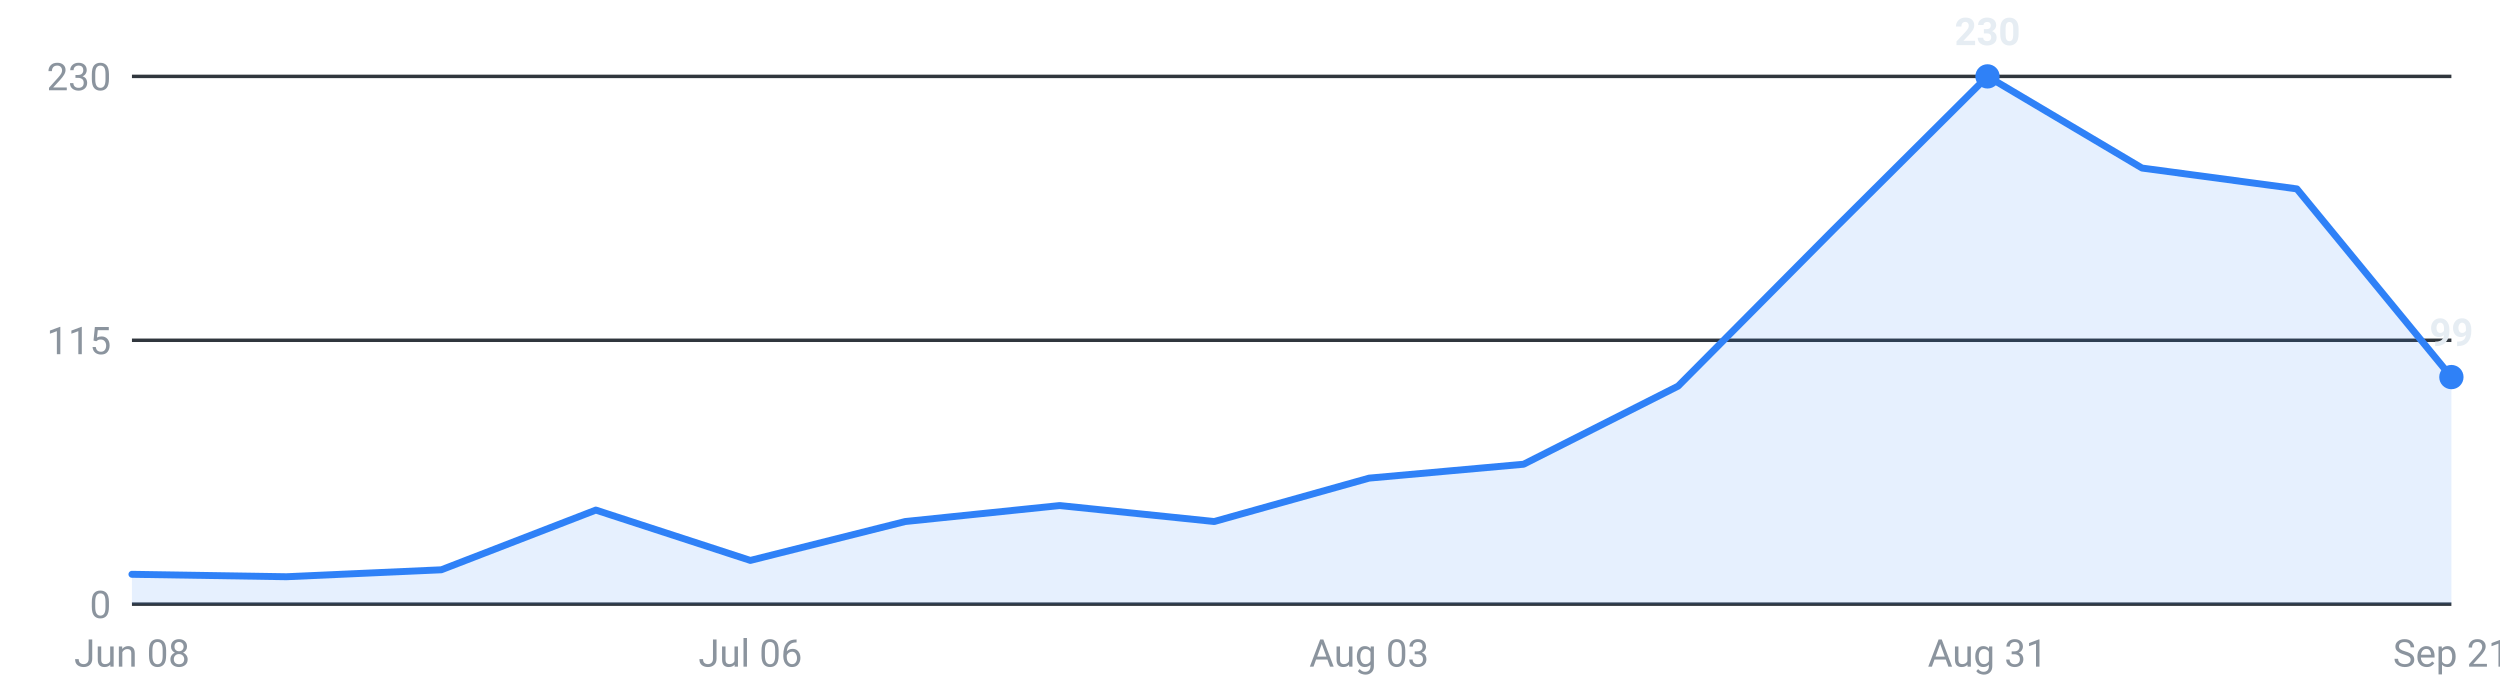
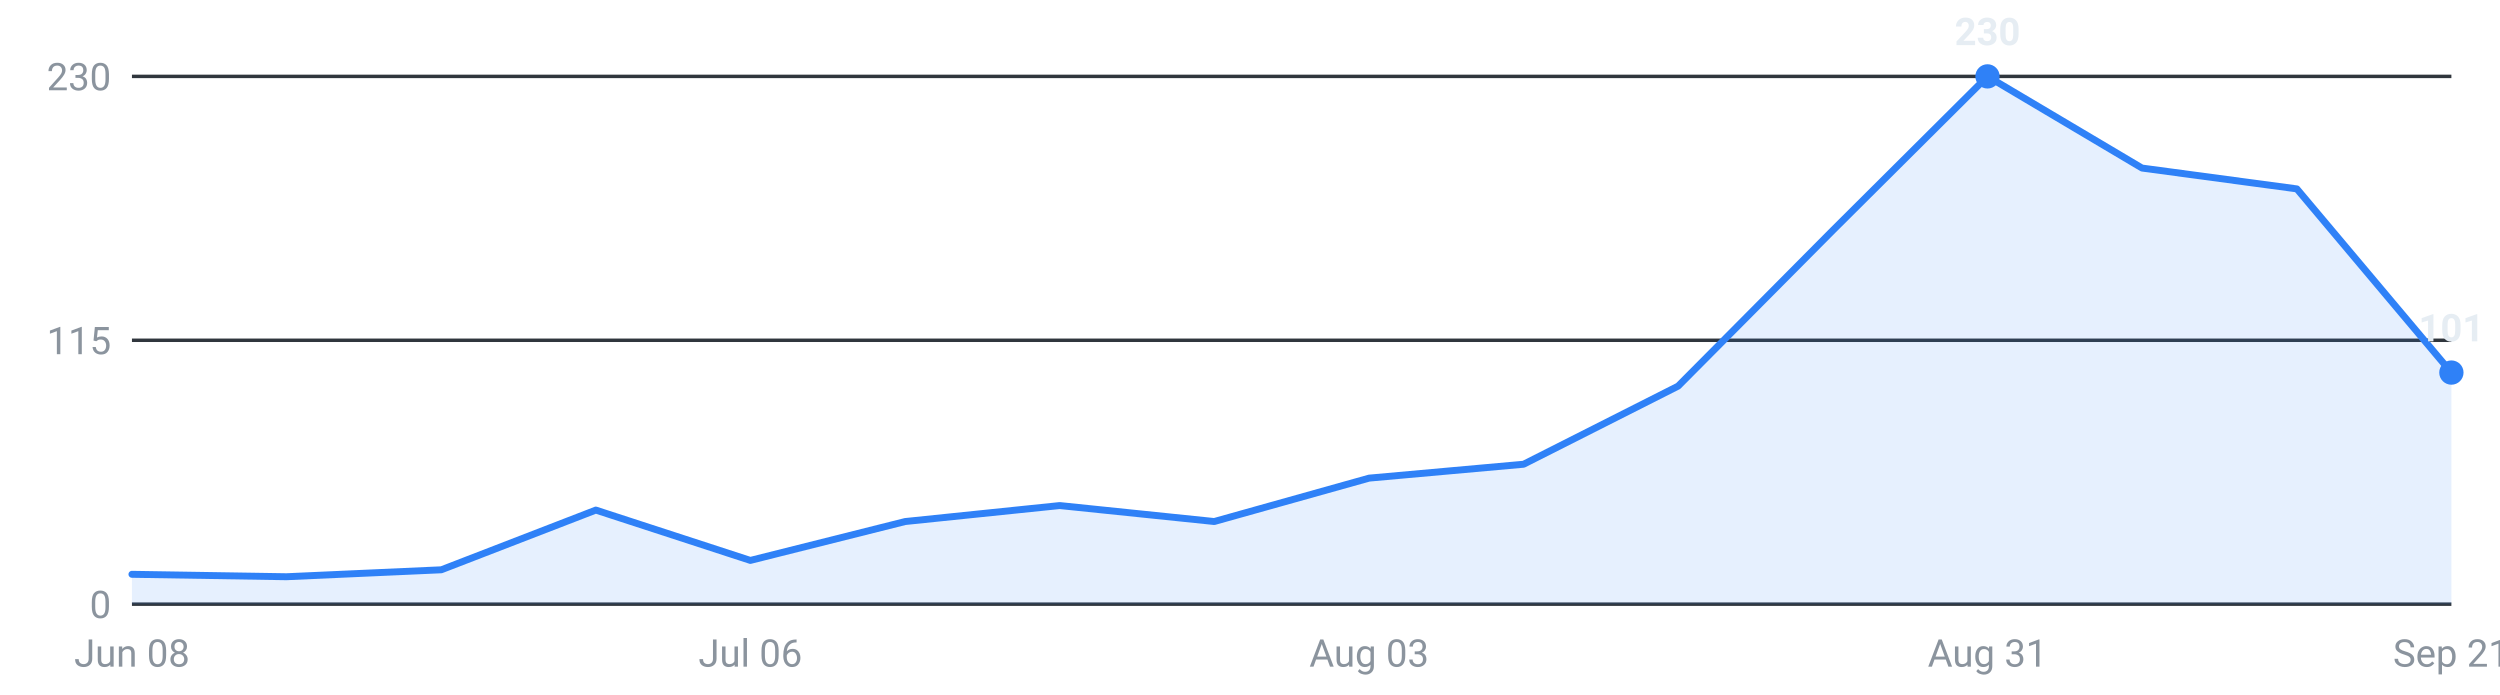
<svg xmlns="http://www.w3.org/2000/svg" viewBox="0 0 720 200" width="720" height="200" role="img" aria-label="Internships posted per week, last 16 weeks">
  <g font-family="-apple-system,Segoe UI,Roboto,sans-serif" font-size="11">
    <line x1="38" y1="174.0" x2="706" y2="174.0" stroke="#30363d" stroke-width="1" />
    <text x="32" y="178.0" text-anchor="end" fill="#8b949e">0</text>
    <line x1="38" y1="98.0" x2="706" y2="98.0" stroke="#30363d" stroke-width="1" />
    <text x="32" y="102.0" text-anchor="end" fill="#8b949e">115</text>
    <line x1="38" y1="22.0" x2="706" y2="22.0" stroke="#30363d" stroke-width="1" />
    <text x="32" y="26.0" text-anchor="end" fill="#8b949e">230</text>
-     <path d="M38.0,174 L38.0,165.4 L82.5,166.1 L127.1,164.1 L171.6,146.9 L216.1,161.4 L260.7,150.2 L305.2,145.6 L349.7,150.2 L394.3,137.7 L438.8,133.7 L483.3,111.2 L527.9,66.3 L572.4,22.0 L616.9,48.4 L661.5,54.4 L706.0,108.6 L706.0,174 Z" fill="#2f81f7" fill-opacity="0.12" />
-     <polyline points="38.0,165.4 82.5,166.1 127.1,164.1 171.6,146.9 216.1,161.4 260.7,150.2 305.2,145.6 349.7,150.2 394.3,137.7 438.8,133.7 483.3,111.2 527.9,66.3 572.4,22.0 616.9,48.4 661.5,54.4 706.0,108.6" fill="none" stroke="#2f81f7" stroke-width="2" stroke-linejoin="round" stroke-linecap="round" />
+     <path d="M38.0,174 L38.0,165.4 L82.5,166.1 L127.1,164.1 L171.6,146.9 L216.1,161.4 L260.7,150.2 L305.2,145.6 L349.7,150.2 L394.3,137.7 L438.8,133.7 L483.3,111.2 L527.9,66.3 L572.4,22.0 L616.9,48.4 L661.5,54.4 L706.0,107.3 L706.0,174 Z" fill="#2f81f7" fill-opacity="0.12" />
+     <polyline points="38.0,165.4 82.5,166.1 127.1,164.1 171.6,146.9 216.1,161.4 260.7,150.2 305.2,145.6 349.7,150.2 394.3,137.7 438.8,133.7 483.3,111.2 527.9,66.3 572.4,22.0 616.9,48.4 661.5,54.4 706.0,107.3" fill="none" stroke="#2f81f7" stroke-width="2" stroke-linejoin="round" stroke-linecap="round" />
    <circle cx="572.4" cy="22.0" r="3.5" fill="#2f81f7" />
    <text x="572.4" y="13.0" text-anchor="middle" fill="#e6edf3" font-weight="600">230</text>
-     <circle cx="706.0" cy="108.6" r="3.5" fill="#2f81f7" />
-     <text x="706.0" y="99.6" text-anchor="middle" fill="#e6edf3" font-weight="600">99</text>
+     <circle cx="706.0" cy="107.3" r="3.5" fill="#2f81f7" />
+     <text x="706.0" y="98.3" text-anchor="middle" fill="#e6edf3" font-weight="600">101</text>
    <text x="38.0" y="192" text-anchor="middle" fill="#8b949e">Jun 08</text>
    <text x="216.1" y="192" text-anchor="middle" fill="#8b949e">Jul 06</text>
    <text x="394.3" y="192" text-anchor="middle" fill="#8b949e">Aug 03</text>
    <text x="572.4" y="192" text-anchor="middle" fill="#8b949e">Aug 31</text>
    <text x="706.0" y="192" text-anchor="middle" fill="#8b949e">Sep 21</text>
  </g>
</svg>
